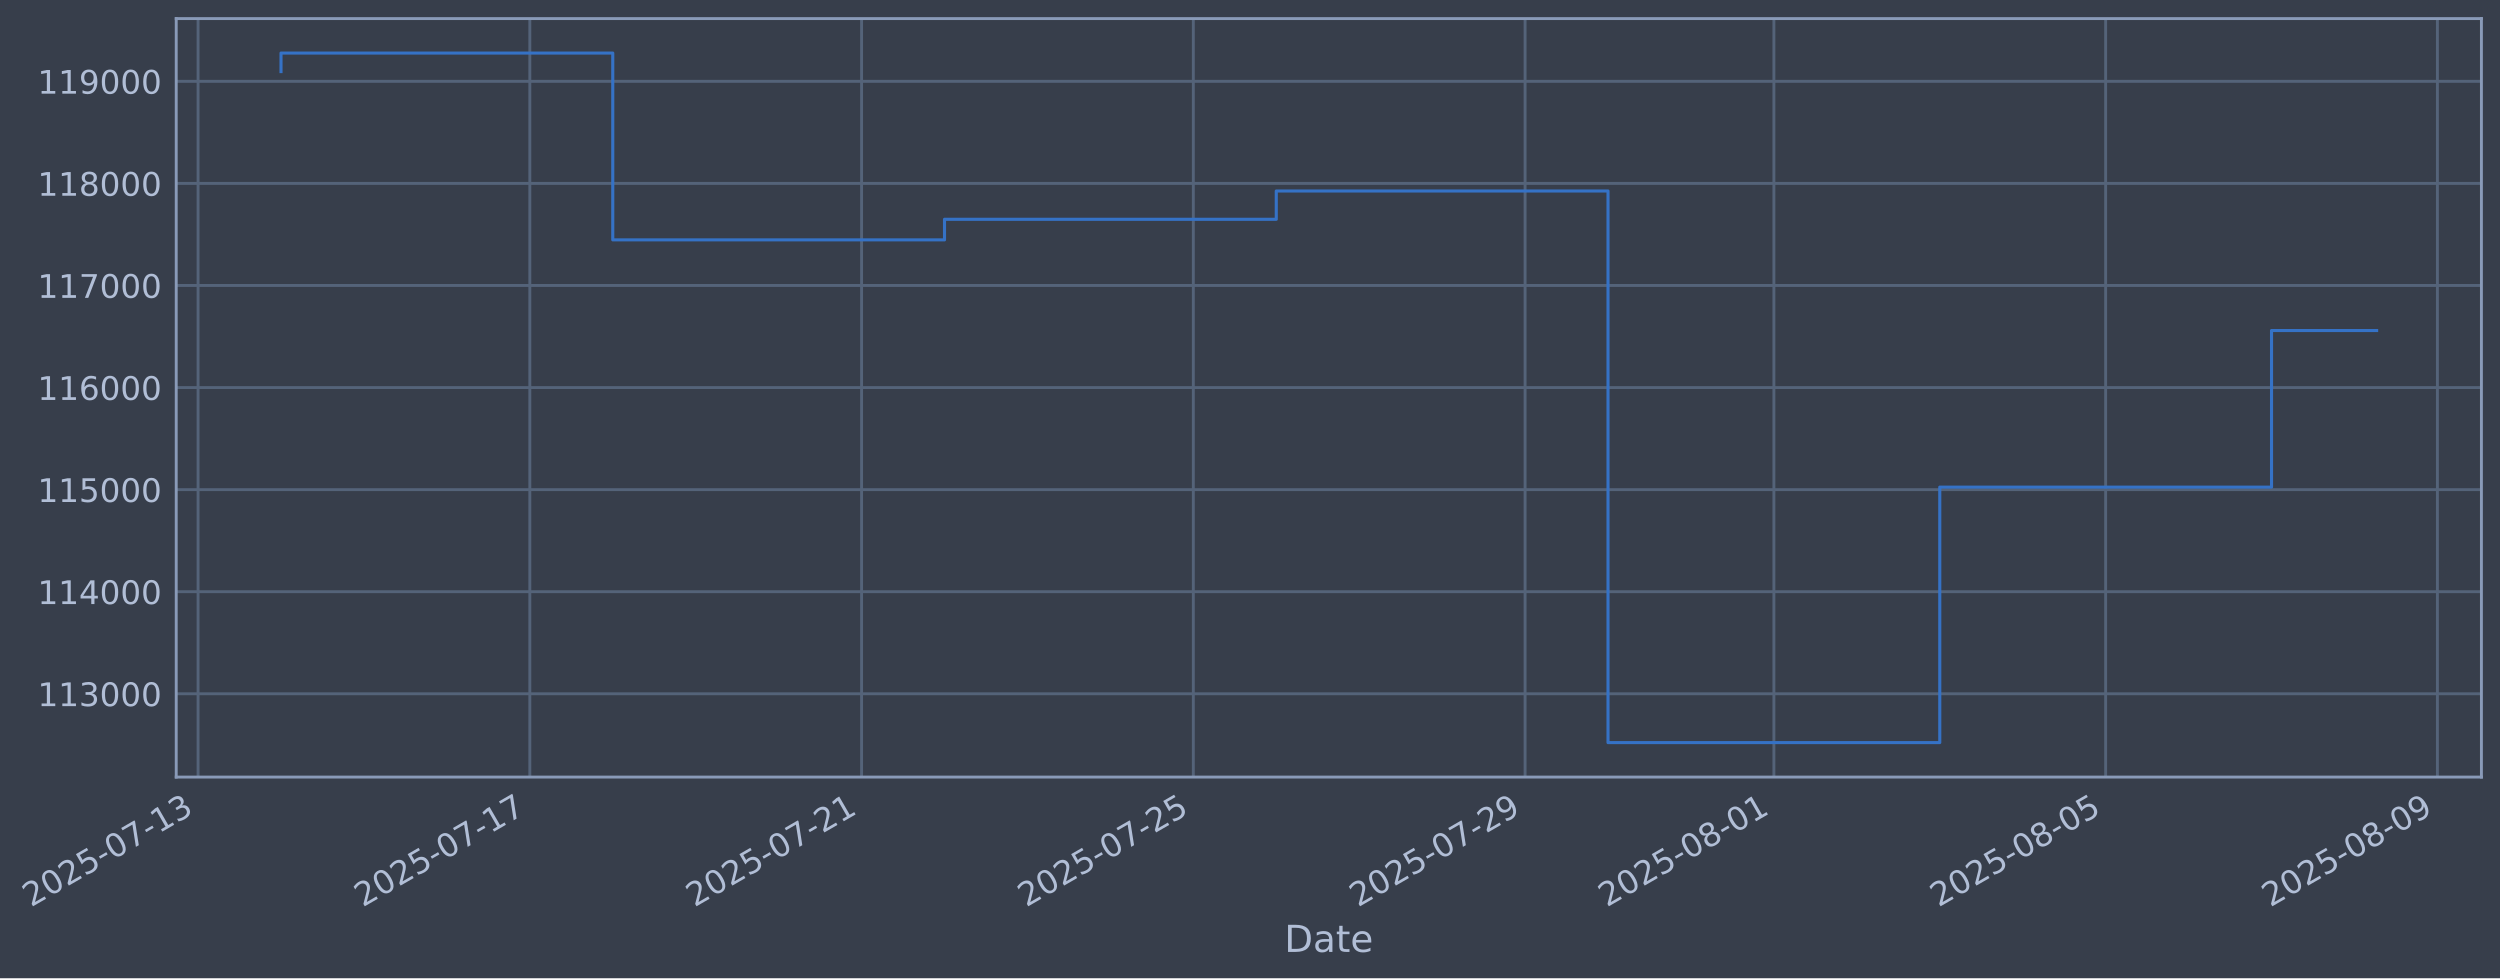
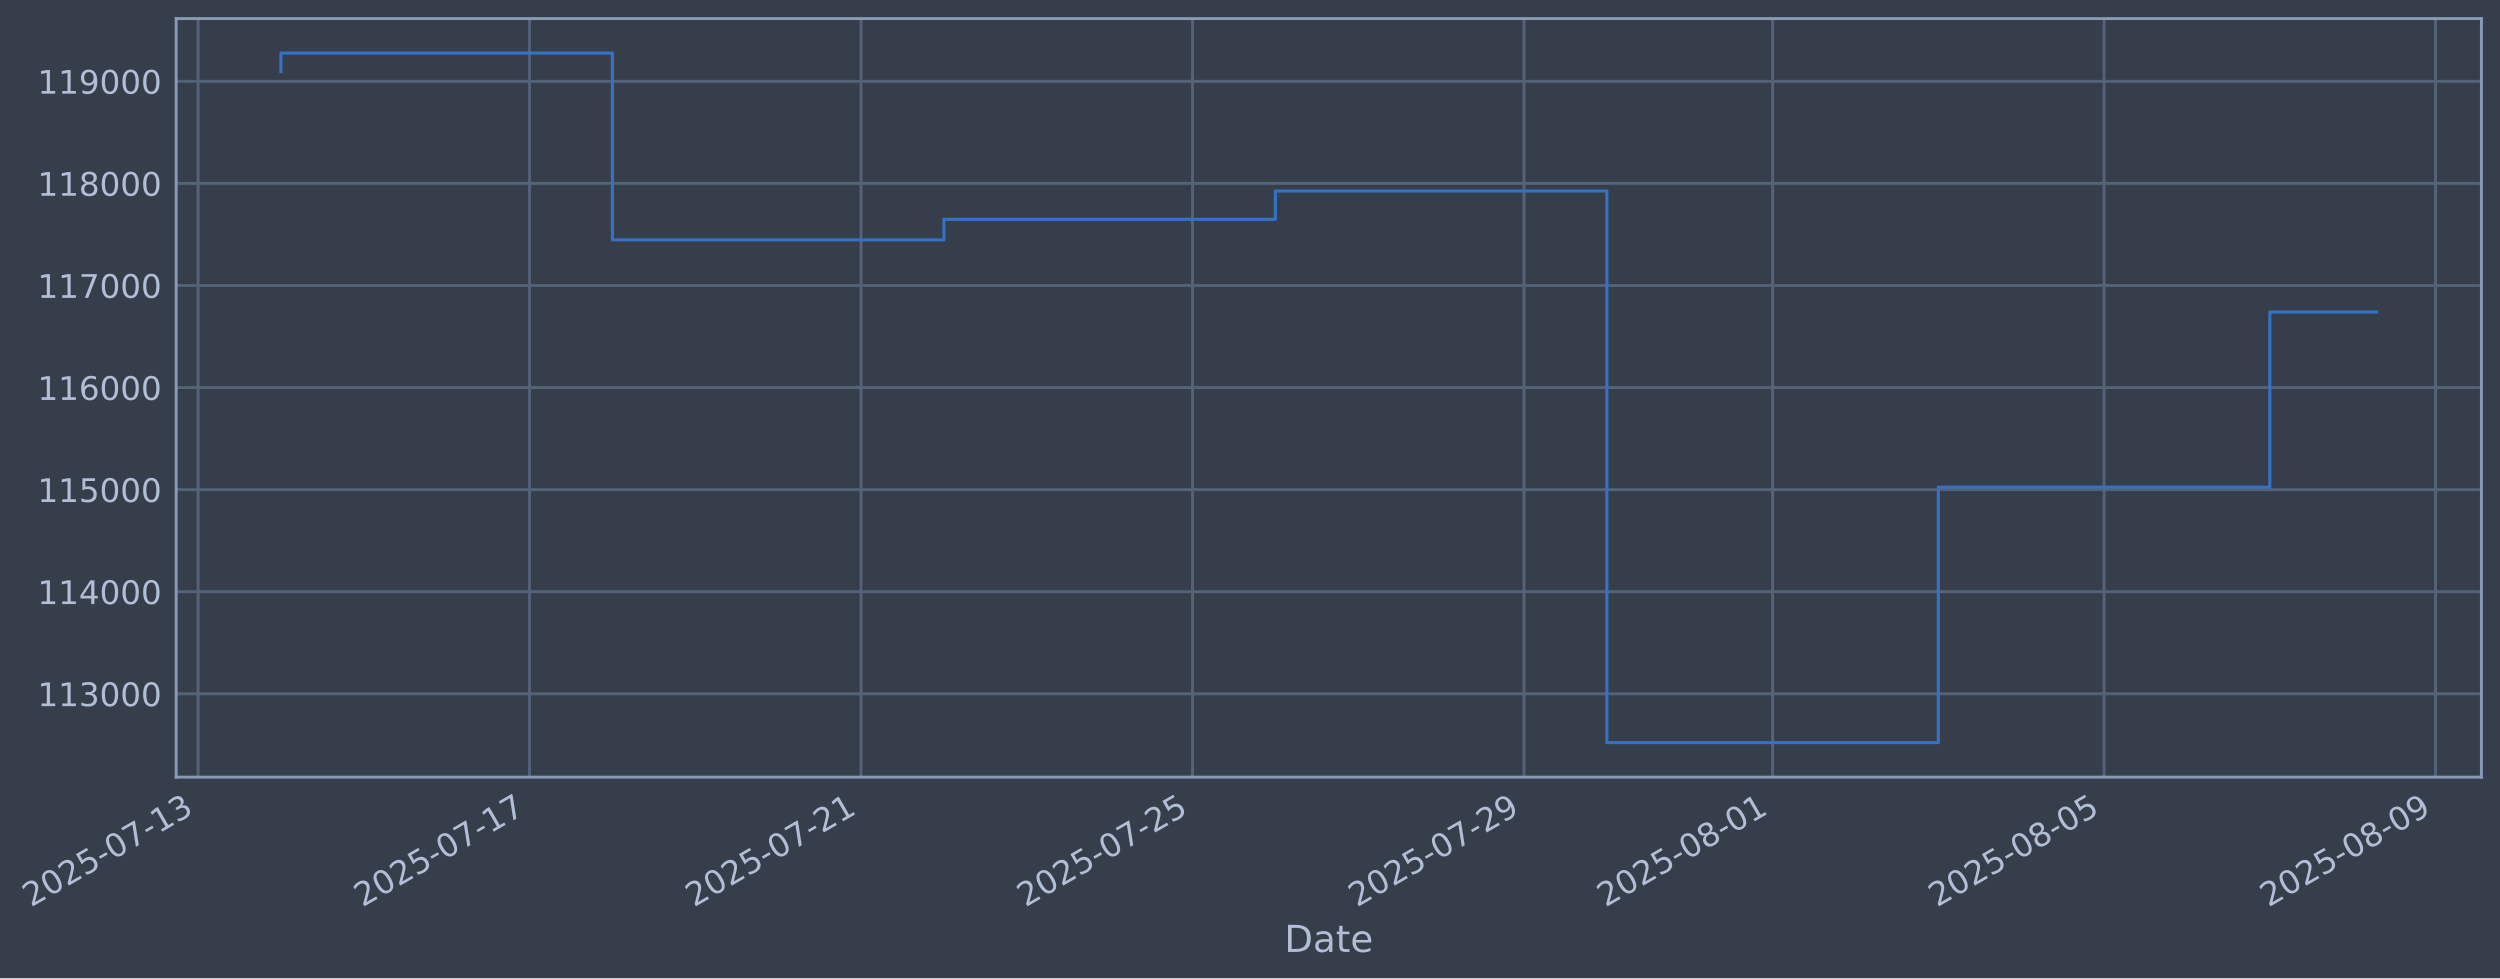
- <svg xmlns="http://www.w3.org/2000/svg" xmlns:xlink="http://www.w3.org/1999/xlink" width="968.253pt" height="378.87pt" viewBox="0 0 968.253 378.87" version="1.1">
+ <svg xmlns="http://www.w3.org/2000/svg" xmlns:xlink="http://www.w3.org/1999/xlink" width="968.225pt" height="378.87pt" viewBox="0 0 968.225 378.87" version="1.1">
  <defs>
    <style type="text/css">*{stroke-linejoin: round; stroke-linecap: butt}</style>
  </defs>
  <g id="figure_1">
    <g id="patch_1">
-       <path d="M 0 378.87  L 968.253 378.87  L 968.253 0  L 0 0  z " style="fill: #373e4b" />
+       <path d="M 0 378.87  L 968.225 378.87  L 968.225 0  L 0 0  z " style="fill: #373e4b" />
    </g>
    <g id="axes_1">
      <g id="patch_2">
-         <path d="M 68.253 300.96  L 961.053 300.96  L 961.053 7.2  L 68.253 7.2  z " style="fill: #373e4b" />
+         <path d="M 68.225 300.96  L 961.025 300.96  L 961.025 7.2  L 68.225 7.2  z " style="fill: #373e4b" />
      </g>
      <g id="matplotlib.axis_1">
        <g id="xtick_1">
          <g id="line2d_1">
-             <path d="M 76.713 300.96  L 76.713 7.2  " clip-path="url(#p8f4d8f7180)" style="fill: none; stroke: #546379; stroke-width: 1.12; stroke-linecap: square" />
+             <path d="M 76.713 300.96  L 76.713 7.2  " clip-path="url(#p009ac868c8)" style="fill: none; stroke: #546379; stroke-width: 1.12; stroke-linecap: square" />
          </g>
          <g id="line2d_2" />
          <g id="text_1">
            <g style="fill: #b1bed6" transform="translate(11.98702 351.4642) rotate(-30) scale(0.126 -0.126)">
              <defs>
                <path id="DejaVuSans-32" d="M 1228 531  L 3431 531  L 3431 0  L 469 0  L 469 531  Q 828 903 1448 1529  Q 2069 2156 2228 2338  Q 2531 2678 2651 2914  Q 2772 3150 2772 3378  Q 2772 3750 2511 3984  Q 2250 4219 1831 4219  Q 1534 4219 1204 4116  Q 875 4013 500 3803  L 500 4441  Q 881 4594 1212 4672  Q 1544 4750 1819 4750  Q 2544 4750 2975 4387  Q 3406 4025 3406 3419  Q 3406 3131 3298 2873  Q 3191 2616 2906 2266  Q 2828 2175 2409 1742  Q 1991 1309 1228 531  z " transform="scale(0.015625)" />
                <path id="DejaVuSans-30" d="M 2034 4250  Q 1547 4250 1301 3770  Q 1056 3291 1056 2328  Q 1056 1369 1301 889  Q 1547 409 2034 409  Q 2525 409 2770 889  Q 3016 1369 3016 2328  Q 3016 3291 2770 3770  Q 2525 4250 2034 4250  z M 2034 4750  Q 2819 4750 3233 4129  Q 3647 3509 3647 2328  Q 3647 1150 3233 529  Q 2819 -91 2034 -91  Q 1250 -91 836 529  Q 422 1150 422 2328  Q 422 3509 836 4129  Q 1250 4750 2034 4750  z " transform="scale(0.015625)" />
                <path id="DejaVuSans-35" d="M 691 4666  L 3169 4666  L 3169 4134  L 1269 4134  L 1269 2991  Q 1406 3038 1543 3061  Q 1681 3084 1819 3084  Q 2600 3084 3056 2656  Q 3513 2228 3513 1497  Q 3513 744 3044 326  Q 2575 -91 1722 -91  Q 1428 -91 1123 -41  Q 819 9 494 109  L 494 744  Q 775 591 1075 516  Q 1375 441 1709 441  Q 2250 441 2565 725  Q 2881 1009 2881 1497  Q 2881 1984 2565 2268  Q 2250 2553 1709 2553  Q 1456 2553 1204 2497  Q 953 2441 691 2322  L 691 4666  z " transform="scale(0.015625)" />
                <path id="DejaVuSans-2d" d="M 313 2009  L 1997 2009  L 1997 1497  L 313 1497  L 313 2009  z " transform="scale(0.015625)" />
                <path id="DejaVuSans-37" d="M 525 4666  L 3525 4666  L 3525 4397  L 1831 0  L 1172 0  L 2766 4134  L 525 4134  L 525 4666  z " transform="scale(0.015625)" />
                <path id="DejaVuSans-31" d="M 794 531  L 1825 531  L 1825 4091  L 703 3866  L 703 4441  L 1819 4666  L 2450 4666  L 2450 531  L 3481 531  L 3481 0  L 794 0  L 794 531  z " transform="scale(0.015625)" />
                <path id="DejaVuSans-33" d="M 2597 2516  Q 3050 2419 3304 2112  Q 3559 1806 3559 1356  Q 3559 666 3084 287  Q 2609 -91 1734 -91  Q 1441 -91 1130 -33  Q 819 25 488 141  L 488 750  Q 750 597 1062 519  Q 1375 441 1716 441  Q 2309 441 2620 675  Q 2931 909 2931 1356  Q 2931 1769 2642 2001  Q 2353 2234 1838 2234  L 1294 2234  L 1294 2753  L 1863 2753  Q 2328 2753 2575 2939  Q 2822 3125 2822 3475  Q 2822 3834 2567 4026  Q 2313 4219 1838 4219  Q 1578 4219 1281 4162  Q 984 4106 628 3988  L 628 4550  Q 988 4650 1302 4700  Q 1616 4750 1894 4750  Q 2613 4750 3031 4423  Q 3450 4097 3450 3541  Q 3450 3153 3228 2886  Q 3006 2619 2597 2516  z " transform="scale(0.015625)" />
              </defs>
              <use xlink:href="#DejaVuSans-32" />
              <use xlink:href="#DejaVuSans-30" transform="translate(63.62305 0)" />
              <use xlink:href="#DejaVuSans-32" transform="translate(127.2461 0)" />
              <use xlink:href="#DejaVuSans-35" transform="translate(190.8691 0)" />
              <use xlink:href="#DejaVuSans-2d" transform="translate(254.4922 0)" />
              <use xlink:href="#DejaVuSans-30" transform="translate(290.5762 0)" />
              <use xlink:href="#DejaVuSans-37" transform="translate(354.1992 0)" />
              <use xlink:href="#DejaVuSans-2d" transform="translate(417.8223 0)" />
              <use xlink:href="#DejaVuSans-31" transform="translate(453.9062 0)" />
              <use xlink:href="#DejaVuSans-33" transform="translate(517.5293 0)" />
            </g>
          </g>
        </g>
        <g id="xtick_2">
          <g id="line2d_3">
-             <path d="M 205.201 300.96  L 205.201 7.2  " clip-path="url(#p8f4d8f7180)" style="fill: none; stroke: #546379; stroke-width: 1.12; stroke-linecap: square" />
+             <path d="M 205.091 300.96  L 205.091 7.2  " clip-path="url(#p009ac868c8)" style="fill: none; stroke: #546379; stroke-width: 1.12; stroke-linecap: square" />
          </g>
          <g id="line2d_4" />
          <g id="text_2">
-             <g style="fill: #b1bed6" transform="translate(140.4752 351.4642) rotate(-30) scale(0.126 -0.126)">
+             <g style="fill: #b1bed6" transform="translate(140.3651 351.4642) rotate(-30) scale(0.126 -0.126)">
              <use xlink:href="#DejaVuSans-32" />
              <use xlink:href="#DejaVuSans-30" transform="translate(63.62305 0)" />
              <use xlink:href="#DejaVuSans-32" transform="translate(127.2461 0)" />
              <use xlink:href="#DejaVuSans-35" transform="translate(190.8691 0)" />
              <use xlink:href="#DejaVuSans-2d" transform="translate(254.4922 0)" />
              <use xlink:href="#DejaVuSans-30" transform="translate(290.5762 0)" />
              <use xlink:href="#DejaVuSans-37" transform="translate(354.1992 0)" />
              <use xlink:href="#DejaVuSans-2d" transform="translate(417.8223 0)" />
              <use xlink:href="#DejaVuSans-31" transform="translate(453.9062 0)" />
              <use xlink:href="#DejaVuSans-37" transform="translate(517.5293 0)" />
            </g>
          </g>
        </g>
        <g id="xtick_3">
          <g id="line2d_5">
-             <path d="M 333.689 300.96  L 333.689 7.2  " clip-path="url(#p8f4d8f7180)" style="fill: none; stroke: #546379; stroke-width: 1.12; stroke-linecap: square" />
+             <path d="M 333.469 300.96  L 333.469 7.2  " clip-path="url(#p009ac868c8)" style="fill: none; stroke: #546379; stroke-width: 1.12; stroke-linecap: square" />
          </g>
          <g id="line2d_6" />
          <g id="text_3">
-             <g style="fill: #b1bed6" transform="translate(268.9634 351.4642) rotate(-30) scale(0.126 -0.126)">
+             <g style="fill: #b1bed6" transform="translate(268.7432 351.4642) rotate(-30) scale(0.126 -0.126)">
              <use xlink:href="#DejaVuSans-32" />
              <use xlink:href="#DejaVuSans-30" transform="translate(63.62305 0)" />
              <use xlink:href="#DejaVuSans-32" transform="translate(127.2461 0)" />
              <use xlink:href="#DejaVuSans-35" transform="translate(190.8691 0)" />
              <use xlink:href="#DejaVuSans-2d" transform="translate(254.4922 0)" />
              <use xlink:href="#DejaVuSans-30" transform="translate(290.5762 0)" />
              <use xlink:href="#DejaVuSans-37" transform="translate(354.1992 0)" />
              <use xlink:href="#DejaVuSans-2d" transform="translate(417.8223 0)" />
              <use xlink:href="#DejaVuSans-32" transform="translate(453.9062 0)" />
              <use xlink:href="#DejaVuSans-31" transform="translate(517.5293 0)" />
            </g>
          </g>
        </g>
        <g id="xtick_4">
          <g id="line2d_7">
-             <path d="M 462.177 300.96  L 462.177 7.2  " clip-path="url(#p8f4d8f7180)" style="fill: none; stroke: #546379; stroke-width: 1.12; stroke-linecap: square" />
+             <path d="M 461.847 300.96  L 461.847 7.2  " clip-path="url(#p009ac868c8)" style="fill: none; stroke: #546379; stroke-width: 1.12; stroke-linecap: square" />
          </g>
          <g id="line2d_8" />
          <g id="text_4">
-             <g style="fill: #b1bed6" transform="translate(397.4516 351.4642) rotate(-30) scale(0.126 -0.126)">
+             <g style="fill: #b1bed6" transform="translate(397.1214 351.4642) rotate(-30) scale(0.126 -0.126)">
              <use xlink:href="#DejaVuSans-32" />
              <use xlink:href="#DejaVuSans-30" transform="translate(63.62305 0)" />
              <use xlink:href="#DejaVuSans-32" transform="translate(127.2461 0)" />
              <use xlink:href="#DejaVuSans-35" transform="translate(190.8691 0)" />
              <use xlink:href="#DejaVuSans-2d" transform="translate(254.4922 0)" />
              <use xlink:href="#DejaVuSans-30" transform="translate(290.5762 0)" />
              <use xlink:href="#DejaVuSans-37" transform="translate(354.1992 0)" />
              <use xlink:href="#DejaVuSans-2d" transform="translate(417.8223 0)" />
              <use xlink:href="#DejaVuSans-32" transform="translate(453.9062 0)" />
              <use xlink:href="#DejaVuSans-35" transform="translate(517.5293 0)" />
            </g>
          </g>
        </g>
        <g id="xtick_5">
          <g id="line2d_9">
-             <path d="M 590.665 300.96  L 590.665 7.2  " clip-path="url(#p8f4d8f7180)" style="fill: none; stroke: #546379; stroke-width: 1.12; stroke-linecap: square" />
+             <path d="M 590.225 300.96  L 590.225 7.2  " clip-path="url(#p009ac868c8)" style="fill: none; stroke: #546379; stroke-width: 1.12; stroke-linecap: square" />
          </g>
          <g id="line2d_10" />
          <g id="text_5">
-             <g style="fill: #b1bed6" transform="translate(525.9397 351.4642) rotate(-30) scale(0.126 -0.126)">
+             <g style="fill: #b1bed6" transform="translate(525.4995 351.4642) rotate(-30) scale(0.126 -0.126)">
              <defs>
                <path id="DejaVuSans-39" d="M 703 97  L 703 672  Q 941 559 1184 500  Q 1428 441 1663 441  Q 2288 441 2617 861  Q 2947 1281 2994 2138  Q 2813 1869 2534 1725  Q 2256 1581 1919 1581  Q 1219 1581 811 2004  Q 403 2428 403 3163  Q 403 3881 828 4315  Q 1253 4750 1959 4750  Q 2769 4750 3195 4129  Q 3622 3509 3622 2328  Q 3622 1225 3098 567  Q 2575 -91 1691 -91  Q 1453 -91 1209 -44  Q 966 3 703 97  z M 1959 2075  Q 2384 2075 2632 2365  Q 2881 2656 2881 3163  Q 2881 3666 2632 3958  Q 2384 4250 1959 4250  Q 1534 4250 1286 3958  Q 1038 3666 1038 3163  Q 1038 2656 1286 2365  Q 1534 2075 1959 2075  z " transform="scale(0.015625)" />
              </defs>
              <use xlink:href="#DejaVuSans-32" />
              <use xlink:href="#DejaVuSans-30" transform="translate(63.62305 0)" />
              <use xlink:href="#DejaVuSans-32" transform="translate(127.2461 0)" />
              <use xlink:href="#DejaVuSans-35" transform="translate(190.8691 0)" />
              <use xlink:href="#DejaVuSans-2d" transform="translate(254.4922 0)" />
              <use xlink:href="#DejaVuSans-30" transform="translate(290.5762 0)" />
              <use xlink:href="#DejaVuSans-37" transform="translate(354.1992 0)" />
              <use xlink:href="#DejaVuSans-2d" transform="translate(417.8223 0)" />
              <use xlink:href="#DejaVuSans-32" transform="translate(453.9062 0)" />
              <use xlink:href="#DejaVuSans-39" transform="translate(517.5293 0)" />
            </g>
          </g>
        </g>
        <g id="xtick_6">
          <g id="line2d_11">
-             <path d="M 687.031 300.96  L 687.031 7.2  " clip-path="url(#p8f4d8f7180)" style="fill: none; stroke: #546379; stroke-width: 1.12; stroke-linecap: square" />
+             <path d="M 686.509 300.96  L 686.509 7.2  " clip-path="url(#p009ac868c8)" style="fill: none; stroke: #546379; stroke-width: 1.12; stroke-linecap: square" />
          </g>
          <g id="line2d_12" />
          <g id="text_6">
-             <g style="fill: #b1bed6" transform="translate(622.3059 351.4642) rotate(-30) scale(0.126 -0.126)">
+             <g style="fill: #b1bed6" transform="translate(621.7831 351.4642) rotate(-30) scale(0.126 -0.126)">
              <defs>
                <path id="DejaVuSans-38" d="M 2034 2216  Q 1584 2216 1326 1975  Q 1069 1734 1069 1313  Q 1069 891 1326 650  Q 1584 409 2034 409  Q 2484 409 2743 651  Q 3003 894 3003 1313  Q 3003 1734 2745 1975  Q 2488 2216 2034 2216  z M 1403 2484  Q 997 2584 770 2862  Q 544 3141 544 3541  Q 544 4100 942 4425  Q 1341 4750 2034 4750  Q 2731 4750 3128 4425  Q 3525 4100 3525 3541  Q 3525 3141 3298 2862  Q 3072 2584 2669 2484  Q 3125 2378 3379 2068  Q 3634 1759 3634 1313  Q 3634 634 3220 271  Q 2806 -91 2034 -91  Q 1263 -91 848 271  Q 434 634 434 1313  Q 434 1759 690 2068  Q 947 2378 1403 2484  z M 1172 3481  Q 1172 3119 1398 2916  Q 1625 2713 2034 2713  Q 2441 2713 2670 2916  Q 2900 3119 2900 3481  Q 2900 3844 2670 4047  Q 2441 4250 2034 4250  Q 1625 4250 1398 4047  Q 1172 3844 1172 3481  z " transform="scale(0.015625)" />
              </defs>
              <use xlink:href="#DejaVuSans-32" />
              <use xlink:href="#DejaVuSans-30" transform="translate(63.62305 0)" />
              <use xlink:href="#DejaVuSans-32" transform="translate(127.2461 0)" />
              <use xlink:href="#DejaVuSans-35" transform="translate(190.8691 0)" />
              <use xlink:href="#DejaVuSans-2d" transform="translate(254.4922 0)" />
              <use xlink:href="#DejaVuSans-30" transform="translate(290.5762 0)" />
              <use xlink:href="#DejaVuSans-38" transform="translate(354.1992 0)" />
              <use xlink:href="#DejaVuSans-2d" transform="translate(417.8223 0)" />
              <use xlink:href="#DejaVuSans-30" transform="translate(453.9062 0)" />
              <use xlink:href="#DejaVuSans-31" transform="translate(517.5293 0)" />
            </g>
          </g>
        </g>
        <g id="xtick_7">
          <g id="line2d_13">
-             <path d="M 815.52 300.96  L 815.52 7.2  " clip-path="url(#p8f4d8f7180)" style="fill: none; stroke: #546379; stroke-width: 1.12; stroke-linecap: square" />
+             <path d="M 814.887 300.96  L 814.887 7.2  " clip-path="url(#p009ac868c8)" style="fill: none; stroke: #546379; stroke-width: 1.12; stroke-linecap: square" />
          </g>
          <g id="line2d_14" />
          <g id="text_7">
-             <g style="fill: #b1bed6" transform="translate(750.7941 351.4642) rotate(-30) scale(0.126 -0.126)">
+             <g style="fill: #b1bed6" transform="translate(750.1612 351.4642) rotate(-30) scale(0.126 -0.126)">
              <use xlink:href="#DejaVuSans-32" />
              <use xlink:href="#DejaVuSans-30" transform="translate(63.62305 0)" />
              <use xlink:href="#DejaVuSans-32" transform="translate(127.2461 0)" />
              <use xlink:href="#DejaVuSans-35" transform="translate(190.8691 0)" />
              <use xlink:href="#DejaVuSans-2d" transform="translate(254.4922 0)" />
              <use xlink:href="#DejaVuSans-30" transform="translate(290.5762 0)" />
              <use xlink:href="#DejaVuSans-38" transform="translate(354.1992 0)" />
              <use xlink:href="#DejaVuSans-2d" transform="translate(417.8223 0)" />
              <use xlink:href="#DejaVuSans-30" transform="translate(453.9062 0)" />
              <use xlink:href="#DejaVuSans-35" transform="translate(517.5293 0)" />
            </g>
          </g>
        </g>
        <g id="xtick_8">
          <g id="line2d_15">
-             <path d="M 944.008 300.96  L 944.008 7.2  " clip-path="url(#p8f4d8f7180)" style="fill: none; stroke: #546379; stroke-width: 1.12; stroke-linecap: square" />
+             <path d="M 943.265 300.96  L 943.265 7.2  " clip-path="url(#p009ac868c8)" style="fill: none; stroke: #546379; stroke-width: 1.12; stroke-linecap: square" />
          </g>
          <g id="line2d_16" />
          <g id="text_8">
-             <g style="fill: #b1bed6" transform="translate(879.2822 351.4642) rotate(-30) scale(0.126 -0.126)">
+             <g style="fill: #b1bed6" transform="translate(878.5393 351.4642) rotate(-30) scale(0.126 -0.126)">
              <use xlink:href="#DejaVuSans-32" />
              <use xlink:href="#DejaVuSans-30" transform="translate(63.62305 0)" />
              <use xlink:href="#DejaVuSans-32" transform="translate(127.2461 0)" />
              <use xlink:href="#DejaVuSans-35" transform="translate(190.8691 0)" />
              <use xlink:href="#DejaVuSans-2d" transform="translate(254.4922 0)" />
              <use xlink:href="#DejaVuSans-30" transform="translate(290.5762 0)" />
              <use xlink:href="#DejaVuSans-38" transform="translate(354.1992 0)" />
              <use xlink:href="#DejaVuSans-2d" transform="translate(417.8223 0)" />
              <use xlink:href="#DejaVuSans-30" transform="translate(453.9062 0)" />
              <use xlink:href="#DejaVuSans-39" transform="translate(517.5293 0)" />
            </g>
          </g>
        </g>
        <g id="text_9">
-           <g style="fill: #b1bed6" transform="translate(497.4436 368.6753) scale(0.144 -0.144)">
+           <g style="fill: #b1bed6" transform="translate(497.4161 368.6753) scale(0.144 -0.144)">
            <defs>
              <path id="DejaVuSans-44" d="M 1259 4147  L 1259 519  L 2022 519  Q 2988 519 3436 956  Q 3884 1394 3884 2338  Q 3884 3275 3436 3711  Q 2988 4147 2022 4147  L 1259 4147  z M 628 4666  L 1925 4666  Q 3281 4666 3915 4102  Q 4550 3538 4550 2338  Q 4550 1131 3912 565  Q 3275 0 1925 0  L 628 0  L 628 4666  z " transform="scale(0.015625)" />
              <path id="DejaVuSans-61" d="M 2194 1759  Q 1497 1759 1228 1600  Q 959 1441 959 1056  Q 959 750 1161 570  Q 1363 391 1709 391  Q 2188 391 2477 730  Q 2766 1069 2766 1631  L 2766 1759  L 2194 1759  z M 3341 1997  L 3341 0  L 2766 0  L 2766 531  Q 2569 213 2275 61  Q 1981 -91 1556 -91  Q 1019 -91 701 211  Q 384 513 384 1019  Q 384 1609 779 1909  Q 1175 2209 1959 2209  L 2766 2209  L 2766 2266  Q 2766 2663 2505 2880  Q 2244 3097 1772 3097  Q 1472 3097 1187 3025  Q 903 2953 641 2809  L 641 3341  Q 956 3463 1253 3523  Q 1550 3584 1831 3584  Q 2591 3584 2966 3190  Q 3341 2797 3341 1997  z " transform="scale(0.015625)" />
              <path id="DejaVuSans-74" d="M 1172 4494  L 1172 3500  L 2356 3500  L 2356 3053  L 1172 3053  L 1172 1153  Q 1172 725 1289 603  Q 1406 481 1766 481  L 2356 481  L 2356 0  L 1766 0  Q 1100 0 847 248  Q 594 497 594 1153  L 594 3053  L 172 3053  L 172 3500  L 594 3500  L 594 4494  L 1172 4494  z " transform="scale(0.015625)" />
              <path id="DejaVuSans-65" d="M 3597 1894  L 3597 1613  L 953 1613  Q 991 1019 1311 708  Q 1631 397 2203 397  Q 2534 397 2845 478  Q 3156 559 3463 722  L 3463 178  Q 3153 47 2828 -22  Q 2503 -91 2169 -91  Q 1331 -91 842 396  Q 353 884 353 1716  Q 353 2575 817 3079  Q 1281 3584 2069 3584  Q 2775 3584 3186 3129  Q 3597 2675 3597 1894  z M 3022 2063  Q 3016 2534 2758 2815  Q 2500 3097 2075 3097  Q 1594 3097 1305 2825  Q 1016 2553 972 2059  L 3022 2063  z " transform="scale(0.015625)" />
            </defs>
            <use xlink:href="#DejaVuSans-44" />
            <use xlink:href="#DejaVuSans-61" transform="translate(77.00195 0)" />
            <use xlink:href="#DejaVuSans-74" transform="translate(138.2812 0)" />
            <use xlink:href="#DejaVuSans-65" transform="translate(177.4902 0)" />
          </g>
        </g>
      </g>
      <g id="matplotlib.axis_2">
        <g id="ytick_1">
          <g id="line2d_17">
-             <path d="M 68.253 268.698  L 961.053 268.698  " clip-path="url(#p8f4d8f7180)" style="fill: none; stroke: #546379; stroke-width: 1.12; stroke-linecap: square" />
+             <path d="M 68.225 268.698  L 961.025 268.698  " clip-path="url(#p009ac868c8)" style="fill: none; stroke: #546379; stroke-width: 1.12; stroke-linecap: square" />
          </g>
          <g id="line2d_18" />
          <g id="text_10">
-             <g style="fill: #b1bed6" transform="translate(14.55225 273.4854) scale(0.126 -0.126)">
+             <g style="fill: #b1bed6" transform="translate(14.52473 273.4854) scale(0.126 -0.126)">
              <use xlink:href="#DejaVuSans-31" />
              <use xlink:href="#DejaVuSans-31" transform="translate(63.62305 0)" />
              <use xlink:href="#DejaVuSans-33" transform="translate(127.2461 0)" />
              <use xlink:href="#DejaVuSans-30" transform="translate(190.8691 0)" />
              <use xlink:href="#DejaVuSans-30" transform="translate(254.4922 0)" />
              <use xlink:href="#DejaVuSans-30" transform="translate(318.1152 0)" />
            </g>
          </g>
        </g>
        <g id="ytick_2">
          <g id="line2d_19">
-             <path d="M 68.253 229.165  L 961.053 229.165  " clip-path="url(#p8f4d8f7180)" style="fill: none; stroke: #546379; stroke-width: 1.12; stroke-linecap: square" />
+             <path d="M 68.225 229.165  L 961.025 229.165  " clip-path="url(#p009ac868c8)" style="fill: none; stroke: #546379; stroke-width: 1.12; stroke-linecap: square" />
          </g>
          <g id="line2d_20" />
          <g id="text_11">
-             <g style="fill: #b1bed6" transform="translate(14.55225 233.952) scale(0.126 -0.126)">
+             <g style="fill: #b1bed6" transform="translate(14.52473 233.952) scale(0.126 -0.126)">
              <defs>
                <path id="DejaVuSans-34" d="M 2419 4116  L 825 1625  L 2419 1625  L 2419 4116  z M 2253 4666  L 3047 4666  L 3047 1625  L 3713 1625  L 3713 1100  L 3047 1100  L 3047 0  L 2419 0  L 2419 1100  L 313 1100  L 313 1709  L 2253 4666  z " transform="scale(0.015625)" />
              </defs>
              <use xlink:href="#DejaVuSans-31" />
              <use xlink:href="#DejaVuSans-31" transform="translate(63.62305 0)" />
              <use xlink:href="#DejaVuSans-34" transform="translate(127.2461 0)" />
              <use xlink:href="#DejaVuSans-30" transform="translate(190.8691 0)" />
              <use xlink:href="#DejaVuSans-30" transform="translate(254.4922 0)" />
              <use xlink:href="#DejaVuSans-30" transform="translate(318.1152 0)" />
            </g>
          </g>
        </g>
        <g id="ytick_3">
          <g id="line2d_21">
-             <path d="M 68.253 189.631  L 961.053 189.631  " clip-path="url(#p8f4d8f7180)" style="fill: none; stroke: #546379; stroke-width: 1.12; stroke-linecap: square" />
+             <path d="M 68.225 189.631  L 961.025 189.631  " clip-path="url(#p009ac868c8)" style="fill: none; stroke: #546379; stroke-width: 1.12; stroke-linecap: square" />
          </g>
          <g id="line2d_22" />
          <g id="text_12">
-             <g style="fill: #b1bed6" transform="translate(14.55225 194.4185) scale(0.126 -0.126)">
+             <g style="fill: #b1bed6" transform="translate(14.52473 194.4185) scale(0.126 -0.126)">
              <use xlink:href="#DejaVuSans-31" />
              <use xlink:href="#DejaVuSans-31" transform="translate(63.62305 0)" />
              <use xlink:href="#DejaVuSans-35" transform="translate(127.2461 0)" />
              <use xlink:href="#DejaVuSans-30" transform="translate(190.8691 0)" />
              <use xlink:href="#DejaVuSans-30" transform="translate(254.4922 0)" />
              <use xlink:href="#DejaVuSans-30" transform="translate(318.1152 0)" />
            </g>
          </g>
        </g>
        <g id="ytick_4">
          <g id="line2d_23">
-             <path d="M 68.253 150.098  L 961.053 150.098  " clip-path="url(#p8f4d8f7180)" style="fill: none; stroke: #546379; stroke-width: 1.12; stroke-linecap: square" />
+             <path d="M 68.225 150.098  L 961.025 150.098  " clip-path="url(#p009ac868c8)" style="fill: none; stroke: #546379; stroke-width: 1.12; stroke-linecap: square" />
          </g>
          <g id="line2d_24" />
          <g id="text_13">
-             <g style="fill: #b1bed6" transform="translate(14.55225 154.885) scale(0.126 -0.126)">
+             <g style="fill: #b1bed6" transform="translate(14.52473 154.885) scale(0.126 -0.126)">
              <defs>
                <path id="DejaVuSans-36" d="M 2113 2584  Q 1688 2584 1439 2293  Q 1191 2003 1191 1497  Q 1191 994 1439 701  Q 1688 409 2113 409  Q 2538 409 2786 701  Q 3034 994 3034 1497  Q 3034 2003 2786 2293  Q 2538 2584 2113 2584  z M 3366 4563  L 3366 3988  Q 3128 4100 2886 4159  Q 2644 4219 2406 4219  Q 1781 4219 1451 3797  Q 1122 3375 1075 2522  Q 1259 2794 1537 2939  Q 1816 3084 2150 3084  Q 2853 3084 3261 2657  Q 3669 2231 3669 1497  Q 3669 778 3244 343  Q 2819 -91 2113 -91  Q 1303 -91 875 529  Q 447 1150 447 2328  Q 447 3434 972 4092  Q 1497 4750 2381 4750  Q 2619 4750 2861 4703  Q 3103 4656 3366 4563  z " transform="scale(0.015625)" />
              </defs>
              <use xlink:href="#DejaVuSans-31" />
              <use xlink:href="#DejaVuSans-31" transform="translate(63.62305 0)" />
              <use xlink:href="#DejaVuSans-36" transform="translate(127.2461 0)" />
              <use xlink:href="#DejaVuSans-30" transform="translate(190.8691 0)" />
              <use xlink:href="#DejaVuSans-30" transform="translate(254.4922 0)" />
              <use xlink:href="#DejaVuSans-30" transform="translate(318.1152 0)" />
            </g>
          </g>
        </g>
        <g id="ytick_5">
          <g id="line2d_25">
-             <path d="M 68.253 110.565  L 961.053 110.565  " clip-path="url(#p8f4d8f7180)" style="fill: none; stroke: #546379; stroke-width: 1.12; stroke-linecap: square" />
+             <path d="M 68.225 110.565  L 961.025 110.565  " clip-path="url(#p009ac868c8)" style="fill: none; stroke: #546379; stroke-width: 1.12; stroke-linecap: square" />
          </g>
          <g id="line2d_26" />
          <g id="text_14">
-             <g style="fill: #b1bed6" transform="translate(14.55225 115.3515) scale(0.126 -0.126)">
+             <g style="fill: #b1bed6" transform="translate(14.52473 115.3515) scale(0.126 -0.126)">
              <use xlink:href="#DejaVuSans-31" />
              <use xlink:href="#DejaVuSans-31" transform="translate(63.62305 0)" />
              <use xlink:href="#DejaVuSans-37" transform="translate(127.2461 0)" />
              <use xlink:href="#DejaVuSans-30" transform="translate(190.8691 0)" />
              <use xlink:href="#DejaVuSans-30" transform="translate(254.4922 0)" />
              <use xlink:href="#DejaVuSans-30" transform="translate(318.1152 0)" />
            </g>
          </g>
        </g>
        <g id="ytick_6">
          <g id="line2d_27">
-             <path d="M 68.253 71.031  L 961.053 71.031  " clip-path="url(#p8f4d8f7180)" style="fill: none; stroke: #546379; stroke-width: 1.12; stroke-linecap: square" />
+             <path d="M 68.225 71.031  L 961.025 71.031  " clip-path="url(#p009ac868c8)" style="fill: none; stroke: #546379; stroke-width: 1.12; stroke-linecap: square" />
          </g>
          <g id="line2d_28" />
          <g id="text_15">
-             <g style="fill: #b1bed6" transform="translate(14.55225 75.81806) scale(0.126 -0.126)">
+             <g style="fill: #b1bed6" transform="translate(14.52473 75.81806) scale(0.126 -0.126)">
              <use xlink:href="#DejaVuSans-31" />
              <use xlink:href="#DejaVuSans-31" transform="translate(63.62305 0)" />
              <use xlink:href="#DejaVuSans-38" transform="translate(127.2461 0)" />
              <use xlink:href="#DejaVuSans-30" transform="translate(190.8691 0)" />
              <use xlink:href="#DejaVuSans-30" transform="translate(254.4922 0)" />
              <use xlink:href="#DejaVuSans-30" transform="translate(318.1152 0)" />
            </g>
          </g>
        </g>
        <g id="ytick_7">
          <g id="line2d_29">
-             <path d="M 68.253 31.498  L 961.053 31.498  " clip-path="url(#p8f4d8f7180)" style="fill: none; stroke: #546379; stroke-width: 1.12; stroke-linecap: square" />
+             <path d="M 68.225 31.498  L 961.025 31.498  " clip-path="url(#p009ac868c8)" style="fill: none; stroke: #546379; stroke-width: 1.12; stroke-linecap: square" />
          </g>
          <g id="line2d_30" />
          <g id="text_16">
-             <g style="fill: #b1bed6" transform="translate(14.55225 36.28458) scale(0.126 -0.126)">
+             <g style="fill: #b1bed6" transform="translate(14.52473 36.28458) scale(0.126 -0.126)">
              <use xlink:href="#DejaVuSans-31" />
              <use xlink:href="#DejaVuSans-31" transform="translate(63.62305 0)" />
              <use xlink:href="#DejaVuSans-39" transform="translate(127.2461 0)" />
              <use xlink:href="#DejaVuSans-30" transform="translate(190.8691 0)" />
              <use xlink:href="#DejaVuSans-30" transform="translate(254.4922 0)" />
              <use xlink:href="#DejaVuSans-30" transform="translate(318.1152 0)" />
            </g>
          </g>
        </g>
      </g>
      <g id="line2d_31">
-         <path d="M 108.835 27.726  L 108.835 20.553  L 237.323 20.553  L 237.323 92.901  L 365.811 92.901  L 365.811 84.934  L 494.299 84.934  L 494.299 73.974  L 622.787 73.974  L 622.787 287.607  L 751.275 287.607  L 751.275 188.664  L 879.764 188.664  L 879.764 128.015  L 920.471 128.015  " clip-path="url(#p8f4d8f7180)" style="fill: none; stroke: #3572c6; stroke-width: 1.2; stroke-linecap: square" />
+         <path d="M 108.807 27.726  L 108.807 20.553  L 237.185 20.553  L 237.185 92.901  L 365.563 92.901  L 365.563 84.934  L 493.941 84.934  L 493.941 73.974  L 622.32 73.974  L 622.32 287.607  L 750.698 287.607  L 750.698 188.664  L 879.076 188.664  L 879.076 120.842  L 920.443 120.842  " clip-path="url(#p009ac868c8)" style="fill: none; stroke: #3572c6; stroke-width: 1.2; stroke-linecap: square" />
      </g>
      <g id="patch_3">
-         <path d="M 68.253 300.96  L 68.253 7.2  " style="fill: none; stroke: #899ab8; stroke-width: 1.12; stroke-linejoin: miter; stroke-linecap: square" />
+         <path d="M 68.225 300.96  L 68.225 7.2  " style="fill: none; stroke: #899ab8; stroke-width: 1.12; stroke-linejoin: miter; stroke-linecap: square" />
      </g>
      <g id="patch_4">
-         <path d="M 961.053 300.96  L 961.053 7.2  " style="fill: none; stroke: #899ab8; stroke-width: 1.12; stroke-linejoin: miter; stroke-linecap: square" />
+         <path d="M 961.025 300.96  L 961.025 7.2  " style="fill: none; stroke: #899ab8; stroke-width: 1.12; stroke-linejoin: miter; stroke-linecap: square" />
      </g>
      <g id="patch_5">
-         <path d="M 68.253 300.96  L 961.053 300.96  " style="fill: none; stroke: #899ab8; stroke-width: 1.12; stroke-linejoin: miter; stroke-linecap: square" />
+         <path d="M 68.225 300.96  L 961.025 300.96  " style="fill: none; stroke: #899ab8; stroke-width: 1.12; stroke-linejoin: miter; stroke-linecap: square" />
      </g>
      <g id="patch_6">
-         <path d="M 68.253 7.2  L 961.053 7.2  " style="fill: none; stroke: #899ab8; stroke-width: 1.12; stroke-linejoin: miter; stroke-linecap: square" />
+         <path d="M 68.225 7.2  L 961.025 7.2  " style="fill: none; stroke: #899ab8; stroke-width: 1.12; stroke-linejoin: miter; stroke-linecap: square" />
      </g>
    </g>
  </g>
  <defs>
-     <clipPath id="p8f4d8f7180">
-       <rect x="68.253" y="7.2" width="892.8" height="293.76" />
+     <clipPath id="p009ac868c8">
+       <rect x="68.225" y="7.2" width="892.8" height="293.76" />
    </clipPath>
  </defs>
</svg>
